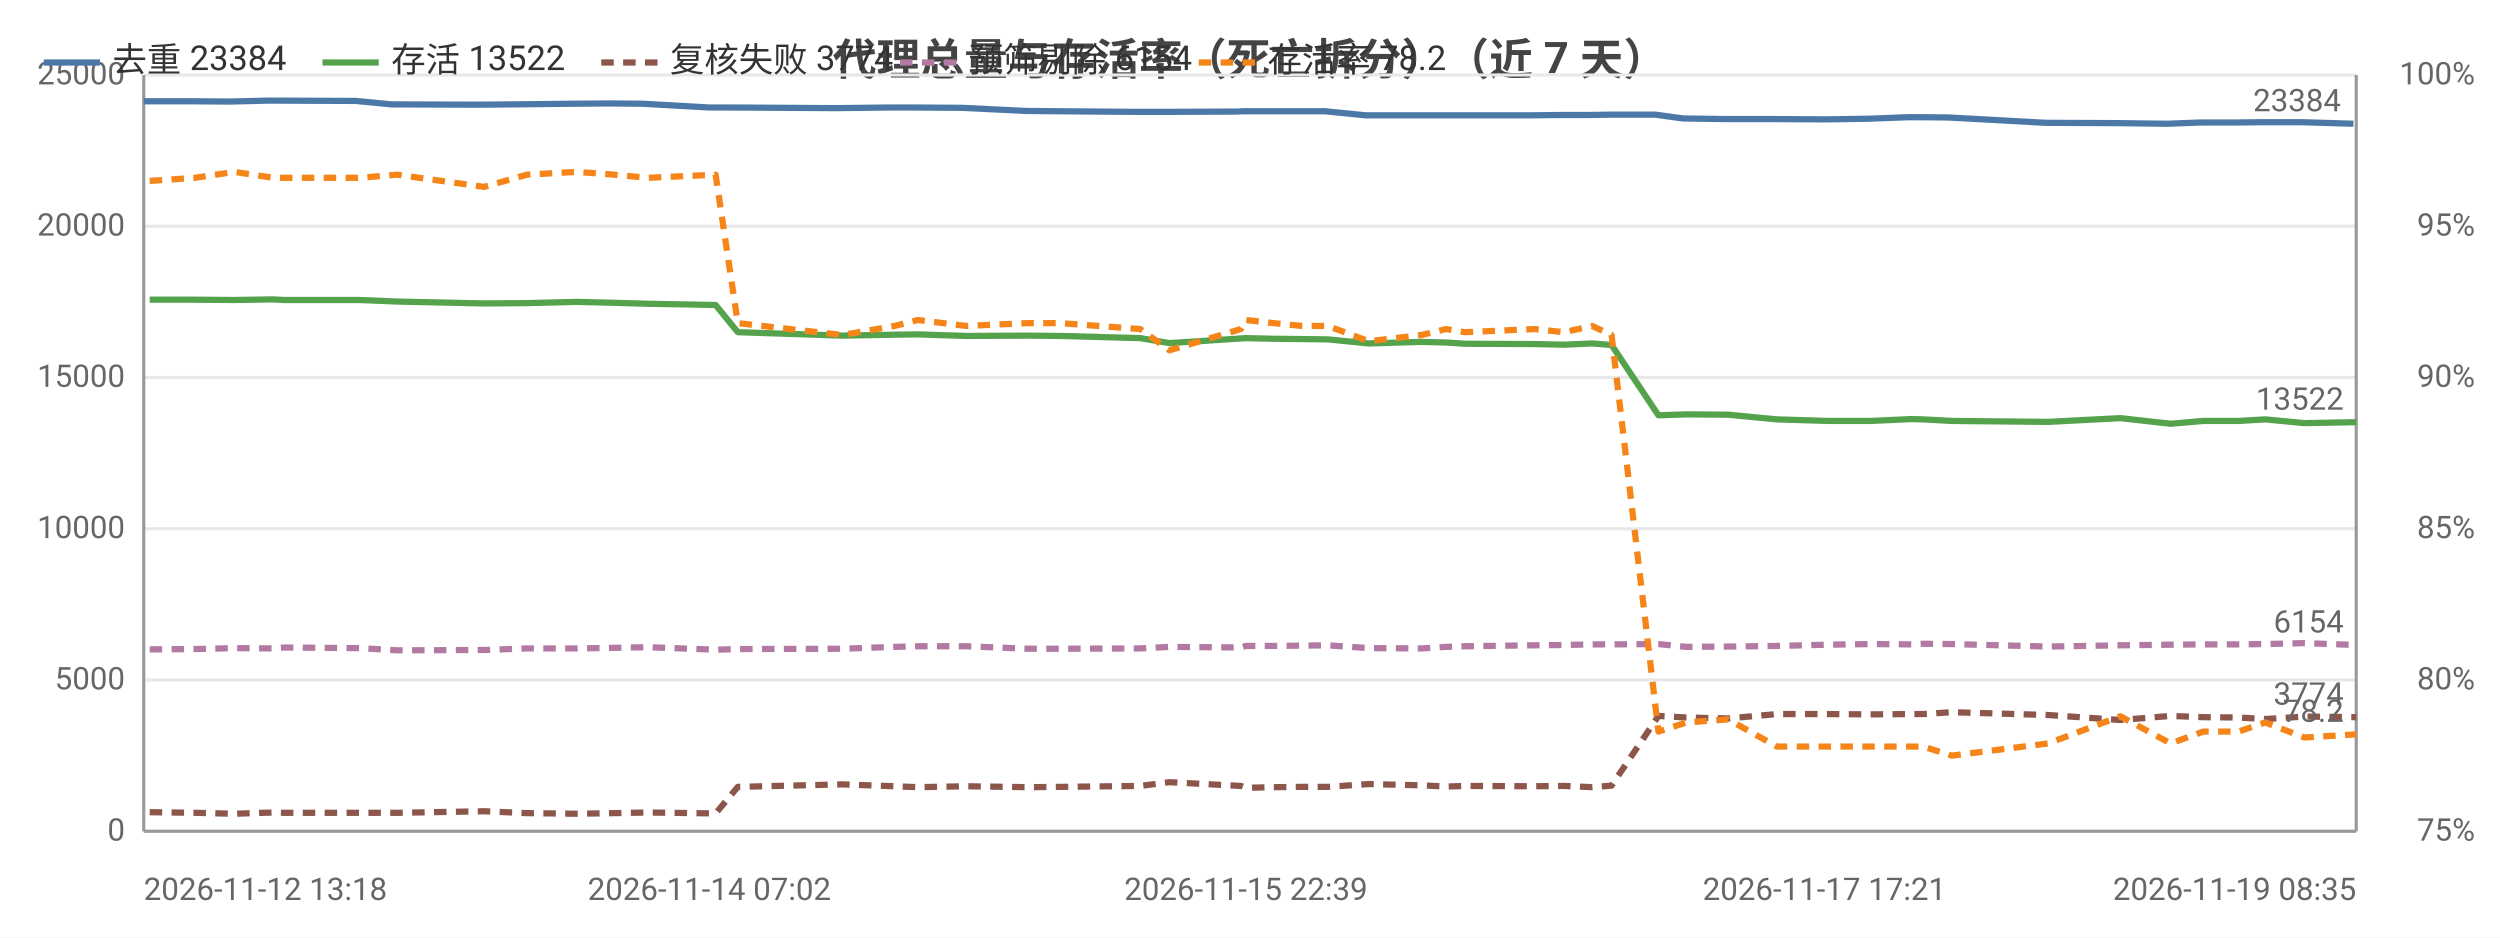
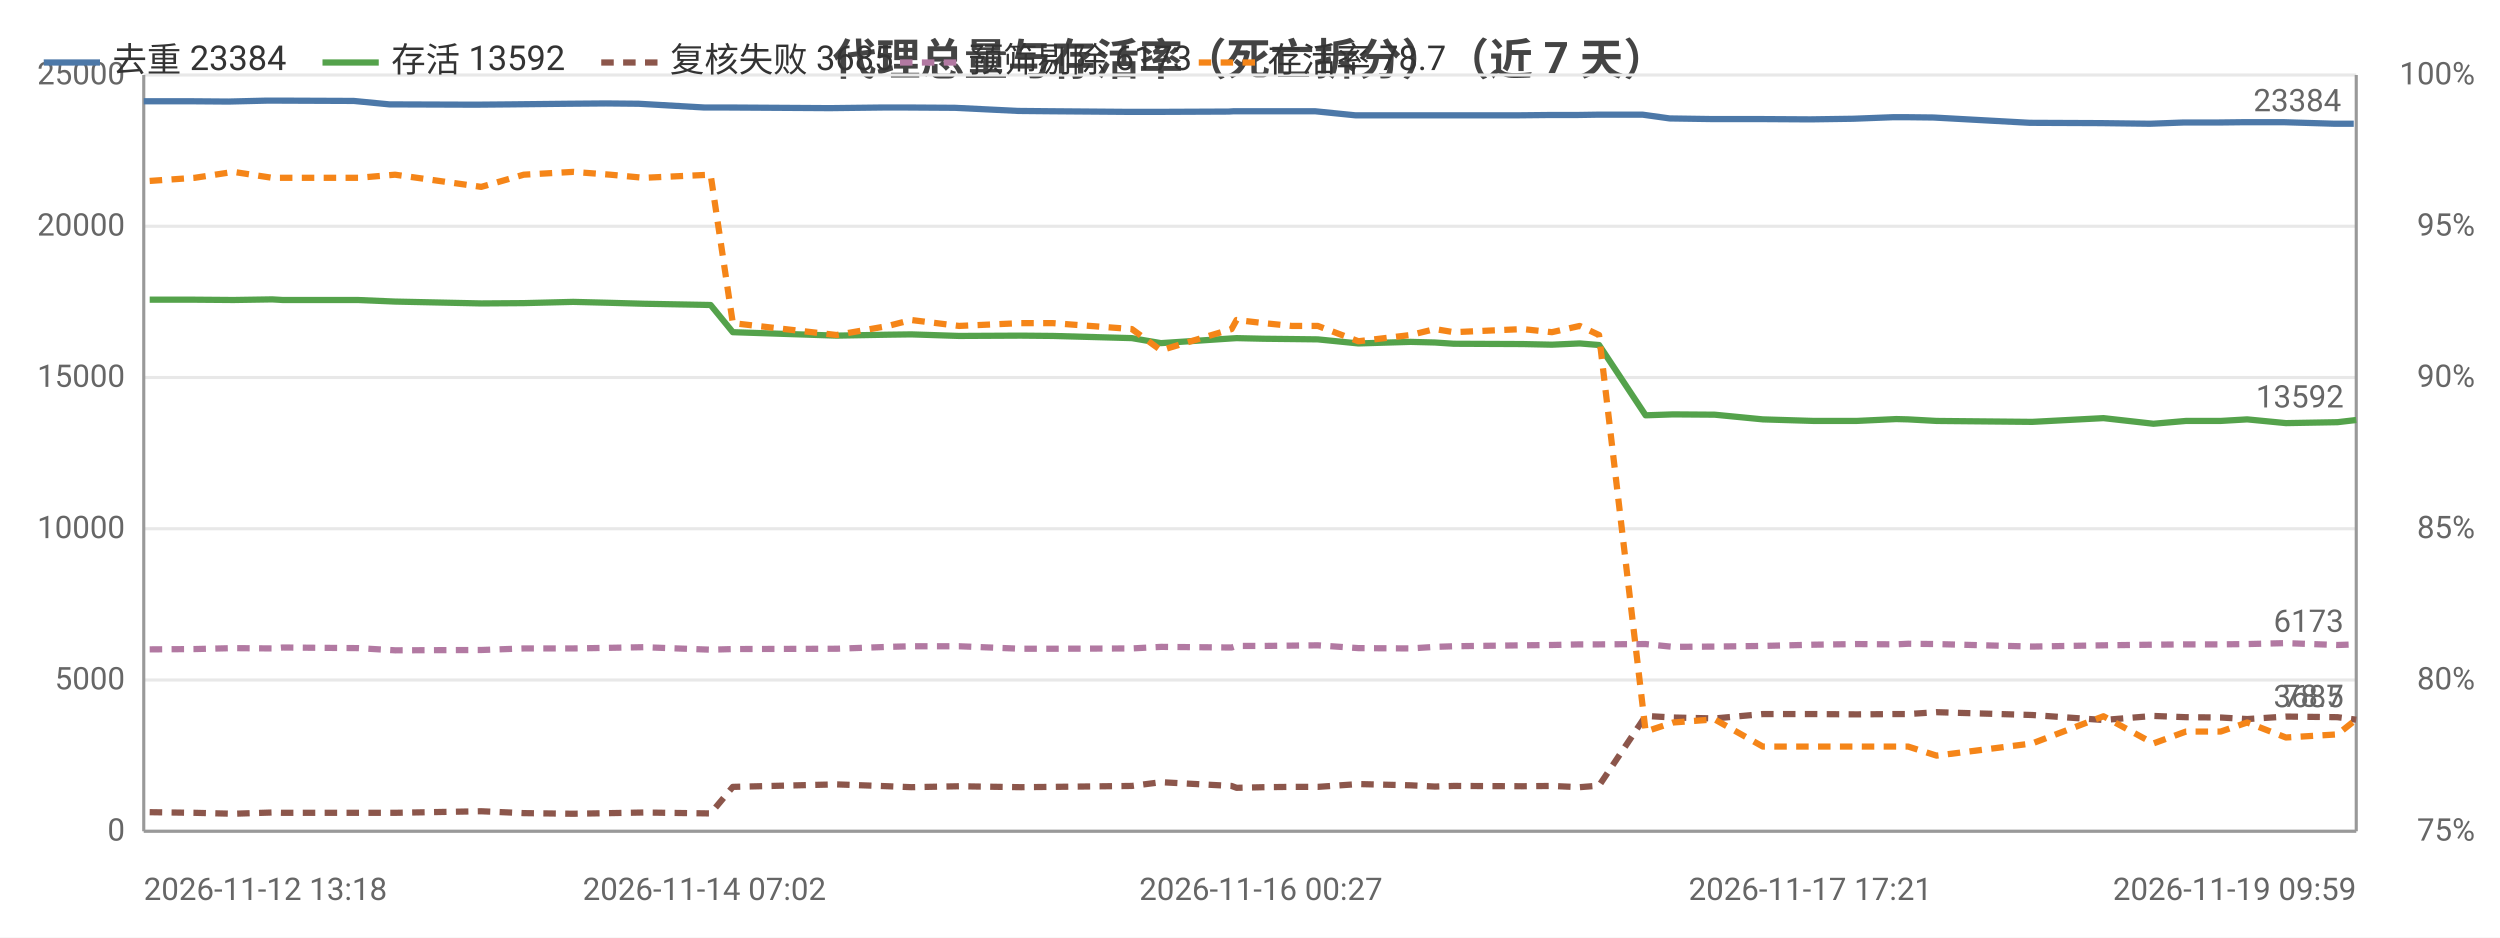
<svg xmlns="http://www.w3.org/2000/svg" width="800" height="300" viewBox="0 0 800 300">
  <rect width="800" height="300" fill="#ffffff" />
  <style>text{font-family:system-ui,-apple-system,'Segoe UI',Roboto,'PingFang SC','Microsoft YaHei','Noto Sans CJK SC',sans-serif}.g{stroke:#e8e8e8;stroke-width:1}.a{stroke:#999;stroke-width:1}.t{font-size:10px;fill:#666}.m{font-size:10px;text-anchor:middle;fill:#666}.e{font-size:10px;text-anchor:end;fill:#666}.l{font-size:11px;fill:#333}.tt{font-size:14px;font-weight:600;text-anchor:middle;fill:#444}.em{font-size:13px;text-anchor:middle;fill:#999}</style>
  <text class="tt" x="400.0" y="24">代理总量与存活率（死亡拆分）（近 7 天）</text>
  <line class="g" x1="46" y1="266" x2="754" y2="266" />
  <text class="e" x="40" y="269">0</text>
  <line class="g" x1="46" y1="217.6" x2="754" y2="217.6" />
  <text class="e" x="40" y="220.6">5000</text>
  <line class="g" x1="46" y1="169.2" x2="754" y2="169.2" />
  <text class="e" x="40" y="172.2">10000</text>
  <line class="g" x1="46" y1="120.8" x2="754" y2="120.8" />
  <text class="e" x="40" y="123.8">15000</text>
  <line class="g" x1="46" y1="72.4" x2="754" y2="72.4" />
  <text class="e" x="40" y="75.4">20000</text>
  <line class="g" x1="46" y1="24" x2="754" y2="24" />
  <text class="e" x="40" y="27">25000</text>
  <text class="e" x="792" y="269">75%</text>
  <text class="e" x="792" y="220.6">80%</text>
  <text class="e" x="792" y="172.2">85%</text>
  <text class="e" x="792" y="123.8">90%</text>
  <text class="e" x="792" y="75.4">95%</text>
  <text class="e" x="792" y="27">100%</text>
  <line class="a" x1="754" y1="24" x2="754" y2="266" />
  <line class="a" x1="46" y1="24" x2="46" y2="266" />
  <line class="a" x1="46" y1="266" x2="754" y2="266" />
-   <polyline fill="none" stroke="#4c78a8" stroke-width="2" stroke-linejoin="round" points="46,32.4 60.5,32.4 73.3,32.5 85.7,32.2 89.3,32.2 113.8,32.3 125.3,33.4 153.0,33.5 164.3,33.4 183.0,33.2 195.2,33.1 205.7,33.2 227.0,34.4 234.6,34.4 266.4,34.6 268.0,34.6 284.6,34.4 292.3,34.4 307.8,34.5 328.2,35.5 338.6,35.6 363.8,35.8 373.3,35.8 396.1,35.7 397.8,35.6 406.5,35.6 415.7,35.6 424.0,35.6 437.0,36.9 453.9,36.9 461.6,36.9 467.9,36.9 489.9,36.9 499.6,36.8 508.6,36.8 514.9,36.7 529.8,36.7 538.5,37.9 552.0,38.1 567.5,38.1 583.8,38.2 597.7,38.0 610.7,37.5 614.6,37.5 623.7,37.6 654.7,39.3 677.6,39.4 693.5,39.6 704.2,39.2 715.6,39.2 724.0,39.1 736.5,39.1 753.1,39.6" />
+   <polyline fill="none" stroke="#4c78a8" stroke-width="2" stroke-linejoin="round" points="46,32.4 60.4,32.4 73.1,32.5 85.4,32.2 88.9,32.2 113.2,32.3 124.6,33.4 152.1,33.5 163.3,33.4 181.8,33.2 193.9,33.1 204.4,33.2 225.4,34.4 233.0,34.4 264.5,34.6 266.1,34.6 282.6,34.4 290.2,34.4 305.6,34.5 325.8,35.5 336.1,35.6 361.1,35.8 370.5,35.8 393.2,35.7 394.8,35.6 403.5,35.6 412.6,35.6 420.8,35.6 433.7,36.9 450.4,36.9 458.1,36.9 464.3,36.9 486.2,36.9 495.8,36.8 504.6,36.8 510.9,36.7 525.7,36.7 534.3,37.9 547.7,38.1 563.1,38.1 579.3,38.2 593.0,38.0 605.9,37.5 609.8,37.5 618.7,37.6 649.5,39.3 672.3,39.4 688.0,39.6 698.7,39.2 709.9,39.2 718.2,39.1 730.7,39.1 747.1,39.6 753.2,39.6" />
  <circle cx="46" cy="32.4" r="4" fill="transparent" />
-   <circle cx="85.7" cy="32.2" r="4" fill="transparent" />
-   <circle cx="113.8" cy="32.3" r="4" fill="transparent" />
-   <circle cx="164.3" cy="33.4" r="4" fill="transparent" />
-   <circle cx="205.7" cy="33.2" r="4" fill="transparent" />
-   <circle cx="266.4" cy="34.6" r="4" fill="transparent" />
-   <circle cx="284.6" cy="34.4" r="4" fill="transparent" />
-   <circle cx="328.2" cy="35.5" r="4" fill="transparent" />
-   <circle cx="373.3" cy="35.8" r="4" fill="transparent" />
-   <circle cx="406.5" cy="35.6" r="4" fill="transparent" />
-   <circle cx="424.0" cy="35.6" r="4" fill="transparent" />
-   <circle cx="461.6" cy="36.9" r="4" fill="transparent" />
-   <circle cx="499.6" cy="36.8" r="4" fill="transparent" />
-   <circle cx="529.8" cy="36.7" r="4" fill="transparent" />
-   <circle cx="552.0" cy="38.1" r="4" fill="transparent" />
-   <circle cx="597.7" cy="38.0" r="4" fill="transparent" />
-   <circle cx="623.7" cy="37.6" r="4" fill="transparent" />
-   <circle cx="693.5" cy="39.6" r="4" fill="transparent" />
-   <circle cx="715.6" cy="39.2" r="4" fill="transparent" />
-   <circle cx="753.1" cy="39.6" r="4" fill="transparent" />
-   <text class="t" x="749.1" y="35.6" text-anchor="end" fill="#4c78a8">23384</text>
-   <polyline fill="none" stroke="#54a24b" stroke-width="2" stroke-linejoin="round" points="47.9,95.9 62.4,95.9 75.0,96.0 87.4,95.8 90.9,96.0 115.2,96.0 127.1,96.5 154.9,97.1 168.6,97.0 184.6,96.6 196.6,96.9 207.3,97.2 229.0,97.6 236.1,106.3 269.6,107.4 286.3,107.1 293.7,107.0 309.2,107.5 329.0,107.4 339.3,107.5 364.9,108.2 374.2,109.8 397.1,108.3 398.7,108.2 407.5,108.4 416.6,108.5 424.9,108.6 438.0,109.9 454.9,109.4 462.7,109.6 468.8,110.0 491.0,110.1 500.5,110.3 509.5,109.9 515.7,110.4 530.7,132.9 539.6,132.6 553.0,132.7 568.6,134.2 585.0,134.7 598.7,134.7 611.6,134.1 615.4,134.2 624.6,134.7 655.4,135.0 678.5,133.8 694.6,135.6 705.1,134.7 716.3,134.7 724.9,134.2 737.4,135.4 754,135.1" />
+   <circle cx="85.4" cy="32.2" r="4" fill="transparent" />
+   <circle cx="124.6" cy="33.4" r="4" fill="transparent" />
+   <circle cx="163.3" cy="33.4" r="4" fill="transparent" />
+   <circle cx="204.4" cy="33.2" r="4" fill="transparent" />
+   <circle cx="264.5" cy="34.6" r="4" fill="transparent" />
+   <circle cx="290.2" cy="34.4" r="4" fill="transparent" />
+   <circle cx="336.1" cy="35.6" r="4" fill="transparent" />
+   <circle cx="370.5" cy="35.8" r="4" fill="transparent" />
+   <circle cx="403.5" cy="35.6" r="4" fill="transparent" />
+   <circle cx="433.7" cy="36.9" r="4" fill="transparent" />
+   <circle cx="464.3" cy="36.9" r="4" fill="transparent" />
+   <circle cx="495.8" cy="36.8" r="4" fill="transparent" />
+   <circle cx="525.7" cy="36.7" r="4" fill="transparent" />
+   <circle cx="563.1" cy="38.1" r="4" fill="transparent" />
+   <circle cx="605.9" cy="37.5" r="4" fill="transparent" />
+   <circle cx="649.5" cy="39.3" r="4" fill="transparent" />
+   <circle cx="688.0" cy="39.6" r="4" fill="transparent" />
+   <circle cx="718.2" cy="39.1" r="4" fill="transparent" />
+   <circle cx="753.2" cy="39.6" r="4" fill="transparent" />
+   <text class="t" x="749.2" y="35.6" text-anchor="end" fill="#4c78a8">23384</text>
+   <polyline fill="none" stroke="#54a24b" stroke-width="2" stroke-linejoin="round" points="47.9,95.9 62.3,95.9 74.7,96.0 87.1,95.8 90.5,96.0 114.6,96.0 126.4,96.5 154.0,97.1 167.6,97.0 183.4,96.6 195.3,96.9 206.0,97.2 227.4,97.6 234.5,106.3 267.7,107.4 284.2,107.1 291.6,107.0 306.9,107.5 326.6,107.4 336.9,107.5 362.2,108.2 371.5,109.8 394.1,108.3 395.7,108.2 404.4,108.4 413.4,108.5 421.7,108.6 434.7,109.9 451.4,109.4 459.2,109.6 465.2,110.0 487.3,110.1 496.6,110.3 505.5,109.9 511.7,110.4 526.6,132.9 535.4,132.6 548.7,132.7 564.1,134.2 580.4,134.7 594.1,134.7 606.8,134.1 610.6,134.2 619.7,134.7 650.3,135.0 673.1,133.8 689.1,135.6 699.5,134.7 710.6,134.7 719.1,134.2 731.5,135.4 748.0,135.1 754,134.4" />
  <circle cx="47.9" cy="95.9" r="4" fill="transparent" />
-   <circle cx="87.4" cy="95.8" r="4" fill="transparent" />
-   <circle cx="115.2" cy="96.0" r="4" fill="transparent" />
-   <circle cx="168.6" cy="97.0" r="4" fill="transparent" />
-   <circle cx="207.3" cy="97.2" r="4" fill="transparent" />
-   <circle cx="236.1" cy="106.3" r="4" fill="transparent" />
-   <circle cx="293.7" cy="107.0" r="4" fill="transparent" />
-   <circle cx="339.3" cy="107.5" r="4" fill="transparent" />
-   <circle cx="374.2" cy="109.8" r="4" fill="transparent" />
-   <circle cx="407.5" cy="108.4" r="4" fill="transparent" />
-   <circle cx="438.0" cy="109.9" r="4" fill="transparent" />
-   <circle cx="468.8" cy="110.0" r="4" fill="transparent" />
-   <circle cx="500.5" cy="110.3" r="4" fill="transparent" />
-   <circle cx="530.7" cy="132.9" r="4" fill="transparent" />
-   <circle cx="568.6" cy="134.2" r="4" fill="transparent" />
-   <circle cx="598.7" cy="134.7" r="4" fill="transparent" />
-   <circle cx="624.6" cy="134.7" r="4" fill="transparent" />
-   <circle cx="694.6" cy="135.6" r="4" fill="transparent" />
-   <circle cx="716.3" cy="134.7" r="4" fill="transparent" />
-   <circle cx="754" cy="135.1" r="4" fill="transparent" />
-   <text class="t" x="750" y="131.1" text-anchor="end" fill="#54a24b">13522</text>
-   <polyline fill="none" stroke="#8c564b" stroke-width="2" stroke-dasharray="4,3" stroke-linejoin="round" points="47.9,259.9 62.4,260.1 75.0,260.4 87.4,260.0 90.9,260.1 115.2,260.1 127.1,260.1 154.9,259.6 168.6,260.2 184.6,260.4 196.6,260.2 207.3,260.0 229.0,260.3 236.1,251.8 269.6,251.0 286.3,251.6 293.7,251.9 309.2,251.6 329.0,251.9 339.3,251.8 364.9,251.5 374.2,250.3 397.1,251.5 398.7,252.1 407.5,251.9 416.6,251.8 424.9,251.8 438.0,250.9 454.9,251.3 462.7,251.7 468.8,251.5 491.0,251.6 500.5,251.5 509.5,251.9 515.7,251.4 530.7,229.1 539.6,229.6 553.0,229.9 568.6,228.5 585.0,228.5 598.7,228.6 611.6,228.5 615.4,228.5 624.6,227.9 655.4,228.8 678.5,230.4 694.6,229.1 705.1,229.5 716.3,229.6 724.9,230.1 737.4,229.3 754,229.5" />
+   <circle cx="87.1" cy="95.8" r="4" fill="transparent" />
+   <circle cx="114.6" cy="96.0" r="4" fill="transparent" />
+   <circle cx="167.6" cy="97.0" r="4" fill="transparent" />
+   <circle cx="206.0" cy="97.2" r="4" fill="transparent" />
+   <circle cx="267.7" cy="107.4" r="4" fill="transparent" />
+   <circle cx="291.6" cy="107.0" r="4" fill="transparent" />
+   <circle cx="336.9" cy="107.5" r="4" fill="transparent" />
+   <circle cx="394.1" cy="108.3" r="4" fill="transparent" />
+   <circle cx="413.4" cy="108.5" r="4" fill="transparent" />
+   <circle cx="434.7" cy="109.9" r="4" fill="transparent" />
+   <circle cx="465.2" cy="110.0" r="4" fill="transparent" />
+   <circle cx="505.5" cy="109.9" r="4" fill="transparent" />
+   <circle cx="535.4" cy="132.6" r="4" fill="transparent" />
+   <circle cx="564.1" cy="134.2" r="4" fill="transparent" />
+   <circle cx="606.8" cy="134.1" r="4" fill="transparent" />
+   <circle cx="650.3" cy="135.0" r="4" fill="transparent" />
+   <circle cx="699.5" cy="134.7" r="4" fill="transparent" />
+   <circle cx="719.1" cy="134.2" r="4" fill="transparent" />
+   <circle cx="754" cy="134.4" r="4" fill="transparent" />
+   <text class="t" x="750" y="130.4" text-anchor="end" fill="#54a24b">13592</text>
+   <polyline fill="none" stroke="#8c564b" stroke-width="2" stroke-dasharray="4,3" stroke-linejoin="round" points="47.9,259.9 62.3,260.1 74.7,260.4 87.1,260.0 90.5,260.1 114.6,260.1 126.4,260.1 154.0,259.6 167.6,260.2 183.4,260.4 195.3,260.2 206.0,260.0 227.4,260.3 234.5,251.8 267.7,251.0 284.2,251.6 291.6,251.9 306.9,251.6 326.6,251.9 336.9,251.8 362.2,251.5 371.5,250.3 394.1,251.5 395.7,252.1 404.4,251.9 413.4,251.8 421.7,251.8 434.7,250.9 451.4,251.3 459.2,251.7 465.2,251.5 487.3,251.6 496.6,251.5 505.5,251.9 511.7,251.4 526.6,229.1 535.4,229.6 548.7,229.9 564.1,228.5 580.4,228.5 594.1,228.6 606.8,228.5 610.6,228.5 619.7,227.9 650.3,228.8 673.1,230.4 689.1,229.1 699.5,229.5 710.6,229.6 719.1,230.1 731.5,229.3 748.0,229.5 754,230.3" />
  <circle cx="47.9" cy="259.9" r="4" fill="transparent" />
-   <circle cx="87.4" cy="260.0" r="4" fill="transparent" />
-   <circle cx="115.2" cy="260.1" r="4" fill="transparent" />
-   <circle cx="168.6" cy="260.2" r="4" fill="transparent" />
-   <circle cx="207.3" cy="260.0" r="4" fill="transparent" />
-   <circle cx="236.1" cy="251.8" r="4" fill="transparent" />
-   <circle cx="293.7" cy="251.9" r="4" fill="transparent" />
-   <circle cx="339.3" cy="251.8" r="4" fill="transparent" />
-   <circle cx="374.2" cy="250.3" r="4" fill="transparent" />
-   <circle cx="407.5" cy="251.9" r="4" fill="transparent" />
-   <circle cx="438.0" cy="250.9" r="4" fill="transparent" />
-   <circle cx="468.8" cy="251.5" r="4" fill="transparent" />
-   <circle cx="500.5" cy="251.5" r="4" fill="transparent" />
-   <circle cx="530.7" cy="229.1" r="4" fill="transparent" />
-   <circle cx="568.6" cy="228.5" r="4" fill="transparent" />
-   <circle cx="598.7" cy="228.6" r="4" fill="transparent" />
-   <circle cx="624.6" cy="227.9" r="4" fill="transparent" />
-   <circle cx="694.6" cy="229.1" r="4" fill="transparent" />
-   <circle cx="716.3" cy="229.6" r="4" fill="transparent" />
-   <circle cx="754" cy="229.5" r="4" fill="transparent" />
-   <text class="t" x="750" y="225.5" text-anchor="end" fill="#8c564b">3774</text>
-   <polyline fill="none" stroke="#b279a2" stroke-width="2" stroke-dasharray="4,3" stroke-linejoin="round" points="47.9,207.8 62.4,207.7 75.0,207.4 87.4,207.5 90.9,207.2 115.2,207.4 127.1,208.1 154.9,208.0 168.6,207.5 184.6,207.5 196.6,207.3 207.3,207.1 229.0,207.9 236.1,207.7 269.6,207.6 286.3,207.0 293.7,206.8 309.2,206.8 329.0,207.6 339.3,207.6 364.9,207.5 374.2,207.0 397.1,207.2 398.7,206.7 407.5,206.7 416.6,206.6 424.9,206.5 438.0,207.4 454.9,207.5 462.7,207.0 468.8,206.8 491.0,206.5 500.5,206.4 509.5,206.2 515.7,206.2 530.7,206.1 539.6,207.0 553.0,206.9 568.6,206.7 585.0,206.3 598.7,206.1 611.6,206.2 615.4,206.0 624.6,206.1 655.4,206.9 678.5,206.5 694.6,206.3 705.1,206.2 716.3,206.2 724.9,206.1 737.4,205.8 754,206.4" />
+   <circle cx="87.1" cy="260.0" r="4" fill="transparent" />
+   <circle cx="114.6" cy="260.1" r="4" fill="transparent" />
+   <circle cx="167.6" cy="260.2" r="4" fill="transparent" />
+   <circle cx="206.0" cy="260.0" r="4" fill="transparent" />
+   <circle cx="267.7" cy="251.0" r="4" fill="transparent" />
+   <circle cx="291.6" cy="251.9" r="4" fill="transparent" />
+   <circle cx="336.9" cy="251.8" r="4" fill="transparent" />
+   <circle cx="394.1" cy="251.5" r="4" fill="transparent" />
+   <circle cx="413.4" cy="251.8" r="4" fill="transparent" />
+   <circle cx="434.7" cy="250.9" r="4" fill="transparent" />
+   <circle cx="465.2" cy="251.5" r="4" fill="transparent" />
+   <circle cx="505.5" cy="251.9" r="4" fill="transparent" />
+   <circle cx="535.4" cy="229.6" r="4" fill="transparent" />
+   <circle cx="564.1" cy="228.5" r="4" fill="transparent" />
+   <circle cx="606.8" cy="228.5" r="4" fill="transparent" />
+   <circle cx="650.3" cy="228.8" r="4" fill="transparent" />
+   <circle cx="699.5" cy="229.5" r="4" fill="transparent" />
+   <circle cx="719.1" cy="230.1" r="4" fill="transparent" />
+   <circle cx="754" cy="230.3" r="4" fill="transparent" />
+   <text class="t" x="750" y="226.3" text-anchor="end" fill="#8c564b">3685</text>
+   <polyline fill="none" stroke="#b279a2" stroke-width="2" stroke-dasharray="4,3" stroke-linejoin="round" points="47.9,207.8 62.3,207.7 74.7,207.4 87.1,207.5 90.5,207.2 114.6,207.4 126.4,208.1 154.0,208.0 167.6,207.5 183.4,207.5 195.3,207.3 206.0,207.1 227.4,207.9 234.5,207.7 267.7,207.6 284.2,207.0 291.6,206.8 306.9,206.8 326.6,207.6 336.9,207.6 362.2,207.5 371.5,207.0 394.1,207.2 395.7,206.7 404.4,206.7 413.4,206.6 421.7,206.5 434.7,207.4 451.4,207.5 459.2,207.0 465.2,206.8 487.3,206.5 496.6,206.4 505.5,206.2 511.7,206.2 526.6,206.1 535.4,207.0 548.7,206.9 564.1,206.7 580.4,206.3 594.1,206.1 606.8,206.2 610.6,206.0 619.7,206.1 650.3,206.9 673.1,206.5 689.1,206.3 699.5,206.2 710.6,206.2 719.1,206.1 731.5,205.8 748.0,206.4 754,206.2" />
  <circle cx="47.9" cy="207.8" r="4" fill="transparent" />
-   <circle cx="87.4" cy="207.5" r="4" fill="transparent" />
-   <circle cx="115.2" cy="207.4" r="4" fill="transparent" />
-   <circle cx="168.6" cy="207.5" r="4" fill="transparent" />
-   <circle cx="207.3" cy="207.1" r="4" fill="transparent" />
-   <circle cx="236.1" cy="207.7" r="4" fill="transparent" />
-   <circle cx="293.7" cy="206.8" r="4" fill="transparent" />
-   <circle cx="339.3" cy="207.6" r="4" fill="transparent" />
-   <circle cx="374.2" cy="207.0" r="4" fill="transparent" />
-   <circle cx="407.5" cy="206.7" r="4" fill="transparent" />
-   <circle cx="438.0" cy="207.4" r="4" fill="transparent" />
-   <circle cx="468.8" cy="206.8" r="4" fill="transparent" />
-   <circle cx="500.5" cy="206.4" r="4" fill="transparent" />
-   <circle cx="530.7" cy="206.1" r="4" fill="transparent" />
-   <circle cx="568.6" cy="206.7" r="4" fill="transparent" />
-   <circle cx="598.7" cy="206.1" r="4" fill="transparent" />
-   <circle cx="624.6" cy="206.1" r="4" fill="transparent" />
-   <circle cx="694.6" cy="206.3" r="4" fill="transparent" />
-   <circle cx="716.3" cy="206.2" r="4" fill="transparent" />
-   <circle cx="754" cy="206.4" r="4" fill="transparent" />
-   <text class="t" x="750" y="202.4" text-anchor="end" fill="#b279a2">6154</text>
-   <polyline fill="none" stroke="#f58518" stroke-width="2" stroke-dasharray="4,3" stroke-linejoin="round" points="47.9,57.9 62.4,56.9 75.0,55.0 87.4,56.9 90.9,56.9 115.2,56.9 127.1,55.9 154.9,59.8 168.6,55.9 184.6,55.0 196.6,55.9 207.3,56.9 229.0,55.9 236.1,103.4 269.6,107.2 286.3,104.3 293.7,102.4 309.2,104.3 329.0,103.4 339.3,103.4 364.9,105.3 374.2,112.1 397.1,105.3 398.7,102.4 407.5,103.4 416.6,104.3 424.9,104.3 438.0,109.2 454.9,107.2 462.7,105.3 468.8,106.3 491.0,105.3 500.5,106.3 509.5,104.3 515.7,107.2 530.7,234.1 539.6,231.2 553.0,230.2 568.6,238.9 585.0,238.9 598.7,238.9 611.6,238.9 615.4,238.9 624.6,241.8 655.4,237.9 678.5,229.2 694.6,237.9 705.1,234.1 716.3,234.1 724.9,231.2 737.4,236.0 754,235.0" />
+   <circle cx="87.1" cy="207.5" r="4" fill="transparent" />
+   <circle cx="114.6" cy="207.4" r="4" fill="transparent" />
+   <circle cx="167.6" cy="207.5" r="4" fill="transparent" />
+   <circle cx="206.0" cy="207.1" r="4" fill="transparent" />
+   <circle cx="267.7" cy="207.6" r="4" fill="transparent" />
+   <circle cx="291.6" cy="206.8" r="4" fill="transparent" />
+   <circle cx="336.9" cy="207.6" r="4" fill="transparent" />
+   <circle cx="394.1" cy="207.2" r="4" fill="transparent" />
+   <circle cx="413.4" cy="206.6" r="4" fill="transparent" />
+   <circle cx="434.7" cy="207.4" r="4" fill="transparent" />
+   <circle cx="465.2" cy="206.8" r="4" fill="transparent" />
+   <circle cx="505.5" cy="206.2" r="4" fill="transparent" />
+   <circle cx="535.4" cy="207.0" r="4" fill="transparent" />
+   <circle cx="564.1" cy="206.7" r="4" fill="transparent" />
+   <circle cx="606.8" cy="206.2" r="4" fill="transparent" />
+   <circle cx="650.3" cy="206.9" r="4" fill="transparent" />
+   <circle cx="699.5" cy="206.2" r="4" fill="transparent" />
+   <circle cx="719.1" cy="206.1" r="4" fill="transparent" />
+   <circle cx="754" cy="206.2" r="4" fill="transparent" />
+   <text class="t" x="750" y="202.2" text-anchor="end" fill="#b279a2">6173</text>
+   <polyline fill="none" stroke="#f58518" stroke-width="2" stroke-dasharray="4,3" stroke-linejoin="round" points="47.9,57.9 62.3,56.9 74.7,55.0 87.1,56.9 90.5,56.9 114.6,56.9 126.4,55.9 154.0,59.8 167.6,55.9 183.4,55.0 195.3,55.9 206.0,56.9 227.4,55.9 234.5,103.4 267.7,107.2 284.2,104.3 291.6,102.4 306.9,104.3 326.6,103.4 336.9,103.4 362.2,105.3 371.5,112.1 394.1,105.3 395.7,102.4 404.4,103.4 413.4,104.3 421.7,104.3 434.7,109.2 451.4,107.2 459.2,105.3 465.2,106.3 487.3,105.3 496.6,106.3 505.5,104.3 511.7,107.2 526.6,234.1 535.4,231.2 548.7,230.2 564.1,238.9 580.4,238.9 594.1,238.9 606.8,238.9 610.6,238.9 619.7,241.8 650.3,237.9 673.1,229.2 689.1,237.9 699.5,234.1 710.6,234.1 719.1,231.2 731.5,236.0 748.0,235.0 754,230.2" />
  <circle cx="47.9" cy="57.9" r="4" fill="transparent" />
-   <circle cx="87.4" cy="56.9" r="4" fill="transparent" />
-   <circle cx="115.2" cy="56.9" r="4" fill="transparent" />
-   <circle cx="168.6" cy="55.9" r="4" fill="transparent" />
-   <circle cx="207.3" cy="56.9" r="4" fill="transparent" />
-   <circle cx="236.1" cy="103.4" r="4" fill="transparent" />
-   <circle cx="293.7" cy="102.4" r="4" fill="transparent" />
-   <circle cx="339.3" cy="103.4" r="4" fill="transparent" />
-   <circle cx="374.2" cy="112.1" r="4" fill="transparent" />
-   <circle cx="407.5" cy="103.4" r="4" fill="transparent" />
-   <circle cx="438.0" cy="109.2" r="4" fill="transparent" />
-   <circle cx="468.8" cy="106.3" r="4" fill="transparent" />
-   <circle cx="500.5" cy="106.3" r="4" fill="transparent" />
-   <circle cx="530.7" cy="234.1" r="4" fill="transparent" />
-   <circle cx="568.6" cy="238.9" r="4" fill="transparent" />
-   <circle cx="598.7" cy="238.9" r="4" fill="transparent" />
-   <circle cx="624.6" cy="241.8" r="4" fill="transparent" />
-   <circle cx="694.6" cy="237.9" r="4" fill="transparent" />
-   <circle cx="716.3" cy="234.1" r="4" fill="transparent" />
-   <circle cx="754" cy="235.0" r="4" fill="transparent" />
-   <text class="t" x="750" y="231.0" text-anchor="end" fill="#f58518">78.2</text>
+   <circle cx="87.1" cy="56.9" r="4" fill="transparent" />
+   <circle cx="114.6" cy="56.9" r="4" fill="transparent" />
+   <circle cx="167.6" cy="55.9" r="4" fill="transparent" />
+   <circle cx="206.0" cy="56.9" r="4" fill="transparent" />
+   <circle cx="267.7" cy="107.2" r="4" fill="transparent" />
+   <circle cx="291.6" cy="102.4" r="4" fill="transparent" />
+   <circle cx="336.9" cy="103.4" r="4" fill="transparent" />
+   <circle cx="394.1" cy="105.3" r="4" fill="transparent" />
+   <circle cx="413.4" cy="104.3" r="4" fill="transparent" />
+   <circle cx="434.7" cy="109.2" r="4" fill="transparent" />
+   <circle cx="465.2" cy="106.3" r="4" fill="transparent" />
+   <circle cx="505.5" cy="104.3" r="4" fill="transparent" />
+   <circle cx="535.4" cy="231.2" r="4" fill="transparent" />
+   <circle cx="564.1" cy="238.9" r="4" fill="transparent" />
+   <circle cx="606.8" cy="238.9" r="4" fill="transparent" />
+   <circle cx="650.3" cy="237.9" r="4" fill="transparent" />
+   <circle cx="699.5" cy="234.1" r="4" fill="transparent" />
+   <circle cx="719.1" cy="231.2" r="4" fill="transparent" />
+   <circle cx="754" cy="230.2" r="4" fill="transparent" />
+   <text class="t" x="750" y="226.2" text-anchor="end" fill="#f58518">78.7</text>
  <text class="t" x="46" y="288">2026-11-12 13:18</text>
-   <text class="m" x="227.0" y="288">2026-11-14 07:02</text>
-   <text class="m" x="398.7" y="288">2026-11-15 22:39</text>
-   <text class="m" x="583.8" y="288">2026-11-17 17:21</text>
-   <text class="e" x="754" y="288">2026-11-19 08:35</text>
+   <text class="m" x="225.4" y="288">2026-11-14 07:02</text>
+   <text class="m" x="403.5" y="288">2026-11-16 00:27</text>
+   <text class="m" x="579.3" y="288">2026-11-17 17:21</text>
+   <text class="e" x="754" y="288">2026-11-19 09:59</text>
  <line x1="14.0" y1="20" x2="32.0" y2="20" stroke="#4c78a8" stroke-width="2" />
  <text class="l" x="36.0" y="23">去重 23384</text>
  <line x1="103.2" y1="20" x2="121.2" y2="20" stroke="#54a24b" stroke-width="2" />
-   <text class="l" x="125.2" y="23">存活 13522</text>
+   <text class="l" x="125.2" y="23">存活 13592</text>
  <line x1="192.4" y1="20" x2="210.4" y2="20" stroke="#8c564b" stroke-width="2" stroke-dasharray="4,3" />
-   <text class="l" x="214.4" y="23">复核失败 3774</text>
+   <text class="l" x="214.4" y="23">复核失败 3685</text>
  <line x1="288.0" y1="20" x2="306.0" y2="20" stroke="#b279a2" stroke-width="2" stroke-dasharray="4,3" />
-   <text class="l" x="310.0" y="23">预筛剔除 6154</text>
+   <text class="l" x="310.0" y="23">预筛剔除 6173</text>
  <line x1="383.6" y1="20" x2="401.6" y2="20" stroke="#f58518" stroke-width="2" stroke-dasharray="4,3" />
-   <text class="l" x="405.6" y="23">存活率 78.2</text>
+   <text class="l" x="405.6" y="23">存活率 78.7</text>
</svg>
